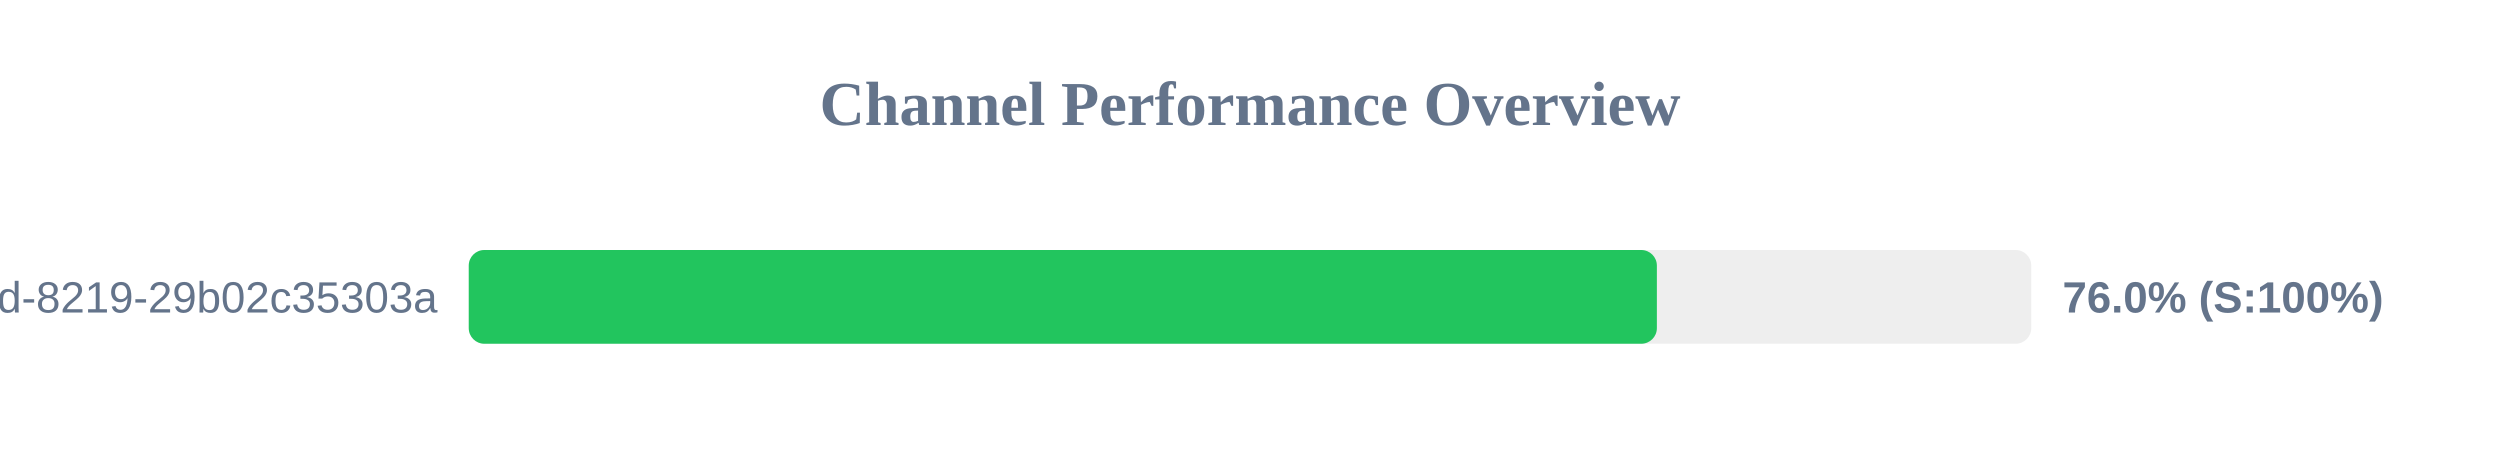
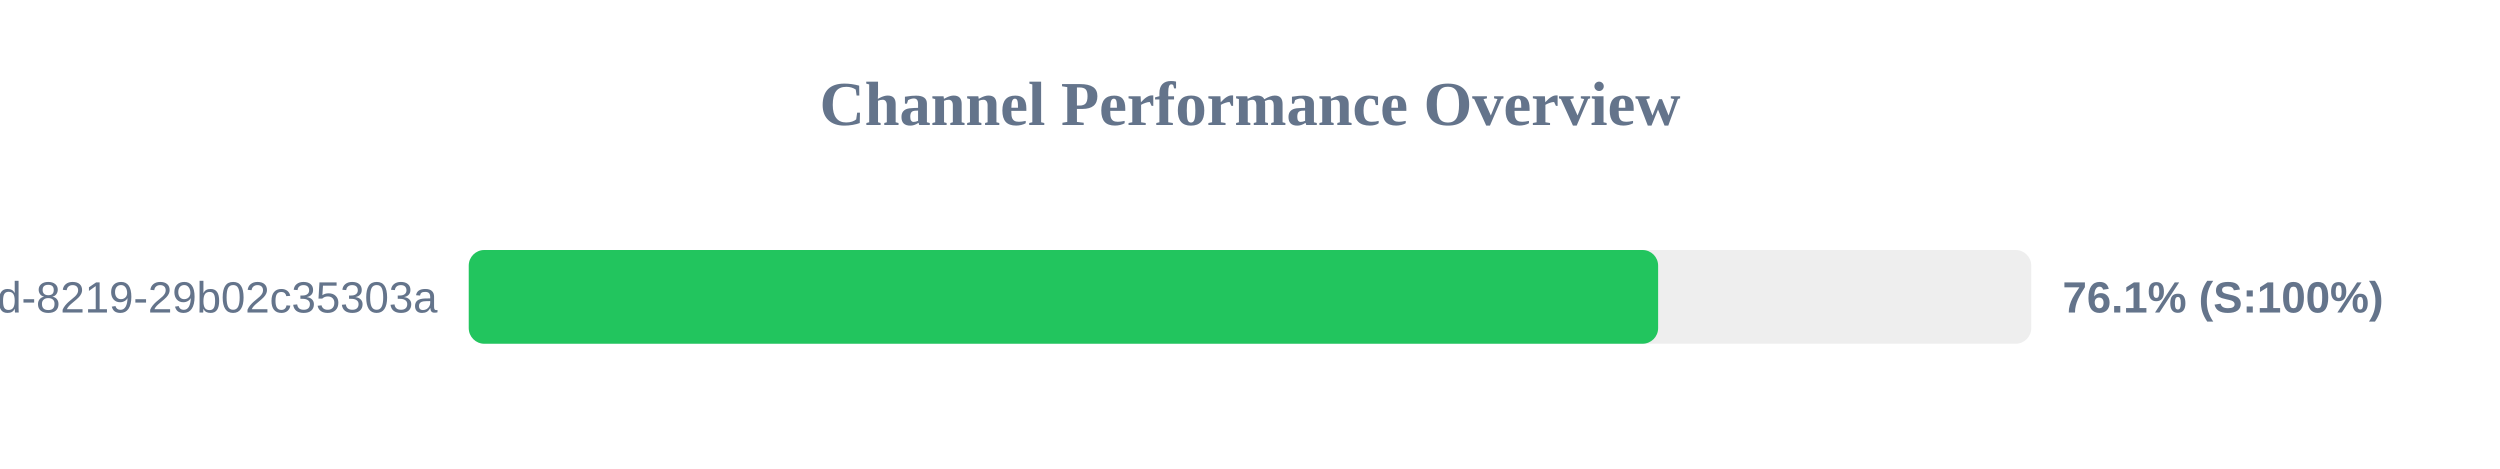
<svg xmlns="http://www.w3.org/2000/svg" width="800" height="150" version="1.1">
  <style>
        .row { font: 14px Arial; fill: #64748b; }
        .score { font: bold 14px Arial; fill: #64748b; }
    </style>
  <text x="400" y="40" text-anchor="middle" font-size="20px" font-weight="bold" fill="#64748b">Channel Performance Overview</text>
  <rect x="150" y="80" width="500" height="30" fill="#eee" rx="5" />
-   <rect x="150" y="80" width="380.2" height="30" fill="#22c55e" rx="5" />
+   <rect x="150" y="80" width="380.6" height="30" fill="#22c55e" rx="5" />
  <text x="140" y="100" text-anchor="end" class="row">?uuid=5eaa121d-4362-444d-8219-29b02c35303a</text>
-   <text x="660" y="100" text-anchor="start" class="score">76.0% (S:100%)</text>
+   <text x="660" y="100" text-anchor="start" class="score">76.1% (S:100%)</text>
</svg>
